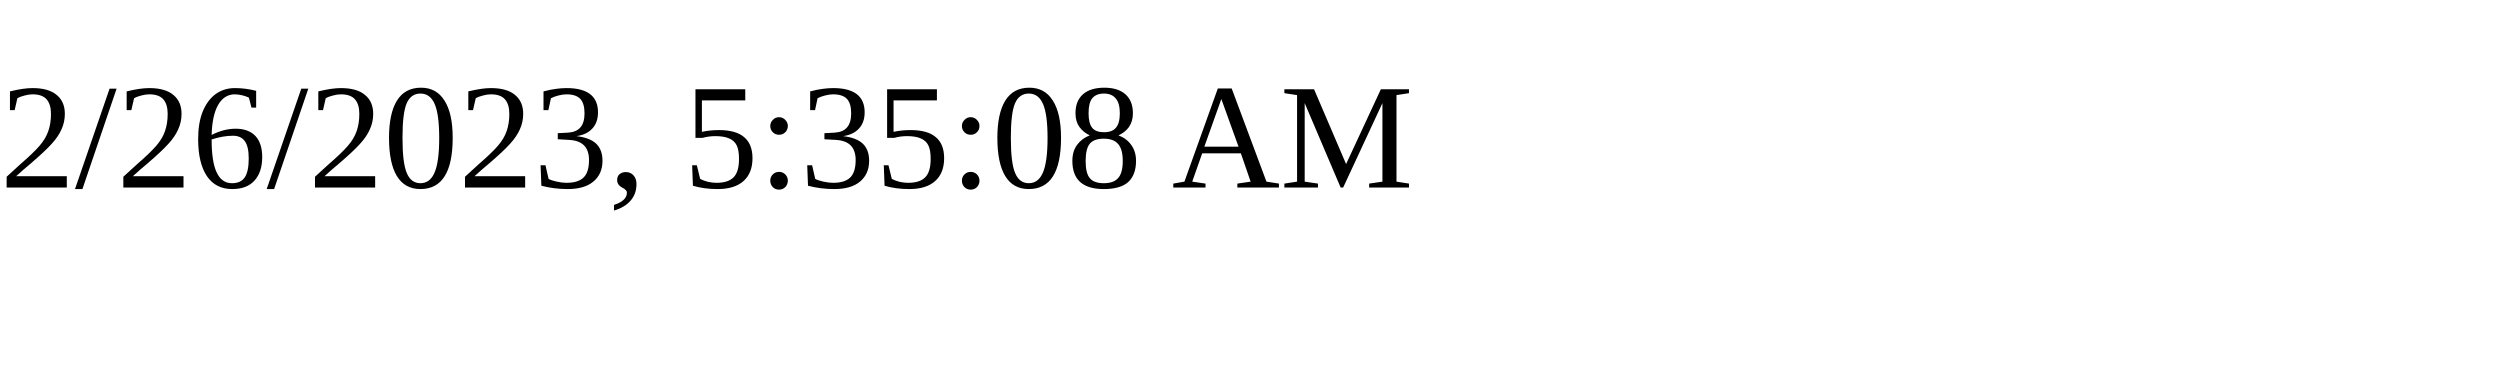
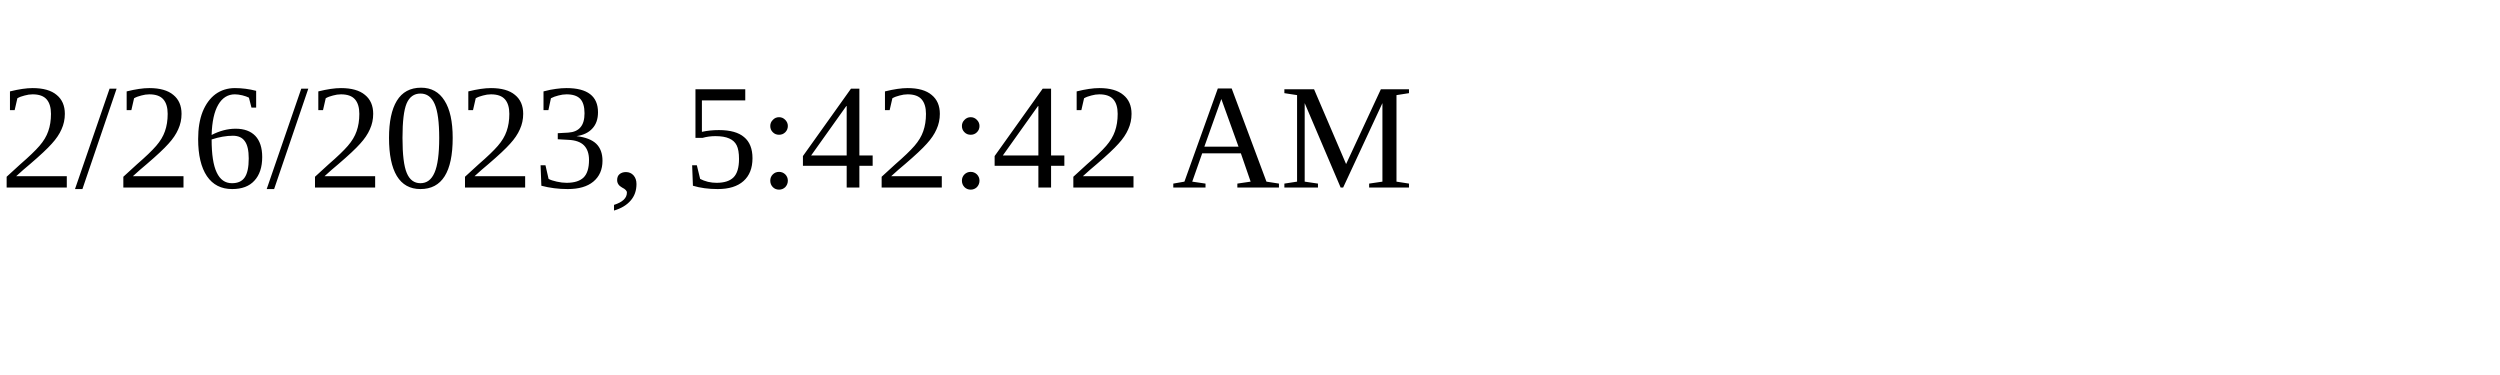
<svg xmlns="http://www.w3.org/2000/svg" height="30" width="200">
-   <text x="0" y="15">2/26/2023, 5:35:08 AM</text>
+   <text x="0" y="15">2/26/2023, 5:42:42 AM</text>
</svg>
